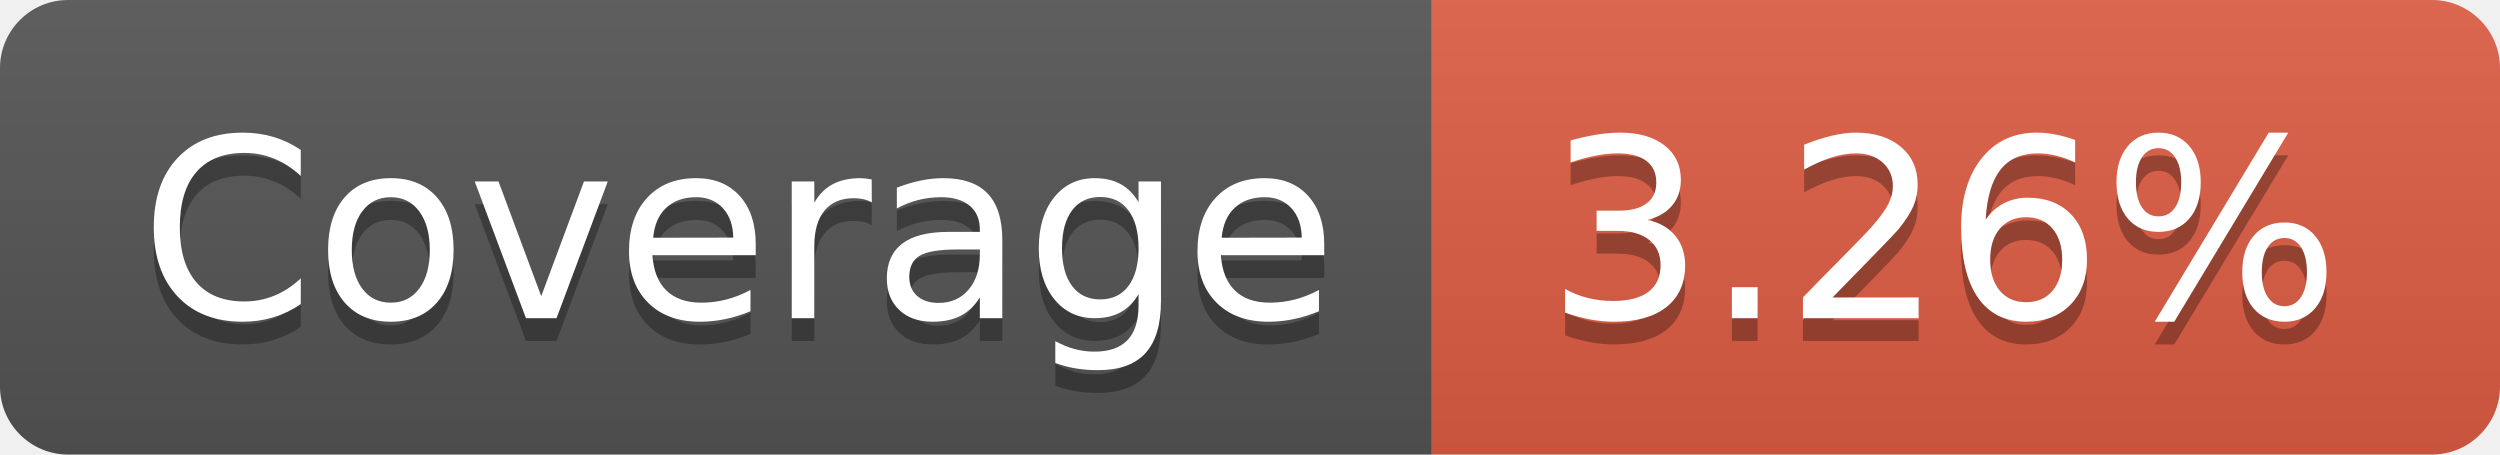
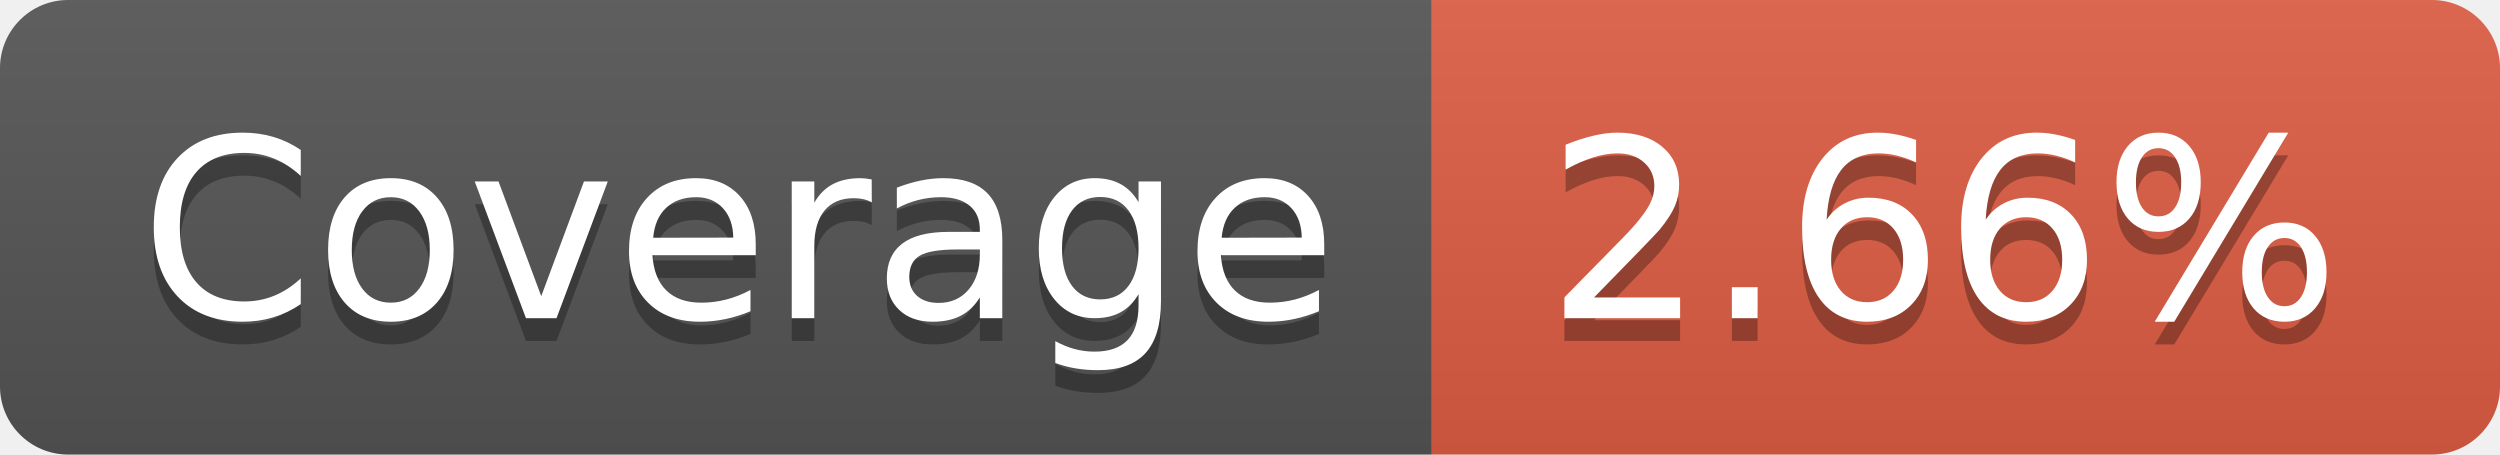
- <svg xmlns="http://www.w3.org/2000/svg" width="110" height="20" role="img" aria-label="Coverage: 3.26%">
+ <svg xmlns="http://www.w3.org/2000/svg" width="110" height="20" role="img" aria-label="Coverage: 2.66%">
  <linearGradient id="s" x2="0" y2="100%">
    <stop offset="0" stop-color="#bbb" stop-opacity=".1" />
    <stop offset="1" stop-opacity=".1" />
  </linearGradient>
  <clipPath id="r">
    <rect width="110" height="20" rx="3" fill="#fff" />
  </clipPath>
  <g clip-path="url(#r)">
    <rect width="63" height="20" fill="#555" />
    <rect x="63" width="47" height="20" fill="#e05d44" />
    <rect width="110" height="20" fill="url(#s)" />
  </g>
  <g fill="#fff" text-anchor="middle" font-family="Verdana,Geneva,DejaVu Sans,sans-serif" text-rendering="geometricPrecision" font-size="110">
    <text aria-hidden="true" x="325" y="150" fill="#010101" fill-opacity=".3" transform="scale(.1)" textLength="530">Coverage</text>
    <text x="325" y="140" transform="scale(.1)" fill="#fff" textLength="530">Coverage</text>
-     <text aria-hidden="true" x="855" y="150" fill="#010101" fill-opacity=".3" transform="scale(.1)" textLength="370">3.26%</text>
-     <text x="855" y="140" transform="scale(.1)" fill="#fff" textLength="370">3.26%</text>
+     <text aria-hidden="true" x="855" y="150" fill="#010101" fill-opacity=".3" transform="scale(.1)" textLength="370">2.66%</text>
+     <text x="855" y="140" transform="scale(.1)" fill="#fff" textLength="370">2.66%</text>
  </g>
</svg>
